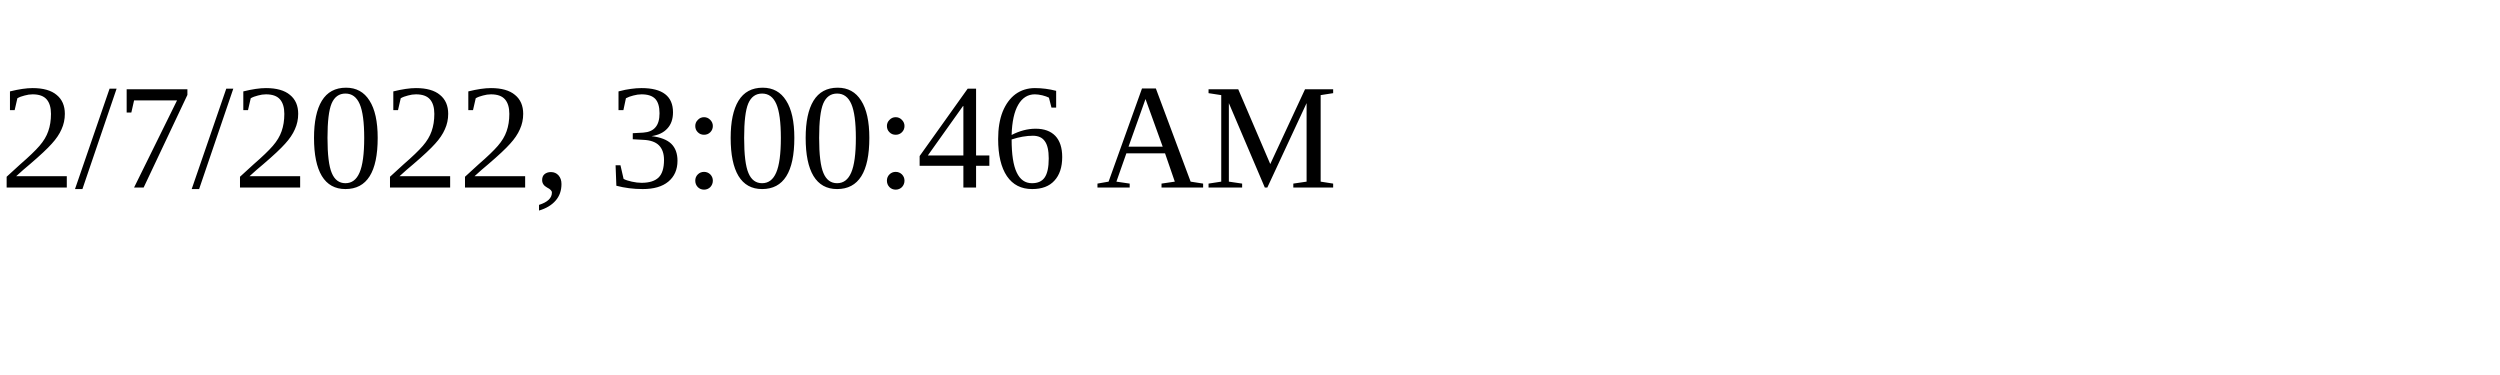
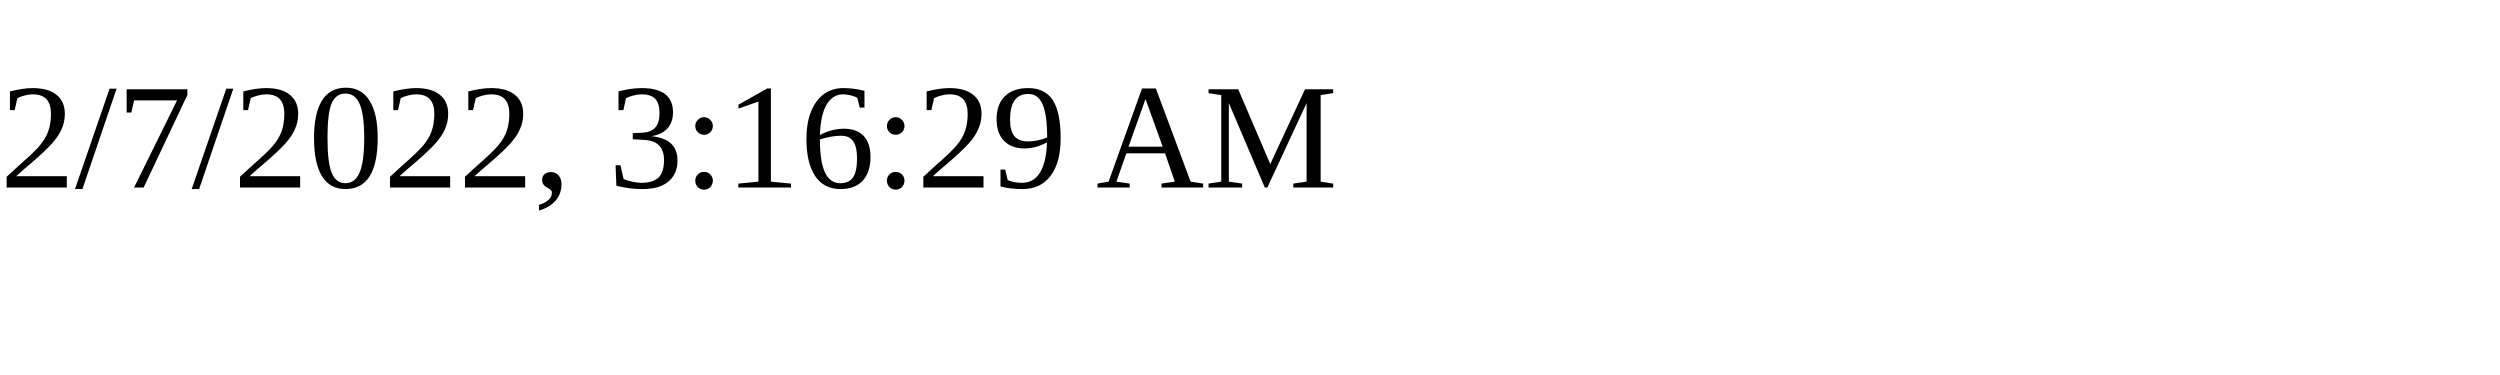
<svg xmlns="http://www.w3.org/2000/svg" height="30" width="200">
-   <text x="0" y="15">2/7/2022, 3:00:46 AM</text>
+   <text x="0" y="15">2/7/2022, 3:16:29 AM</text>
</svg>
